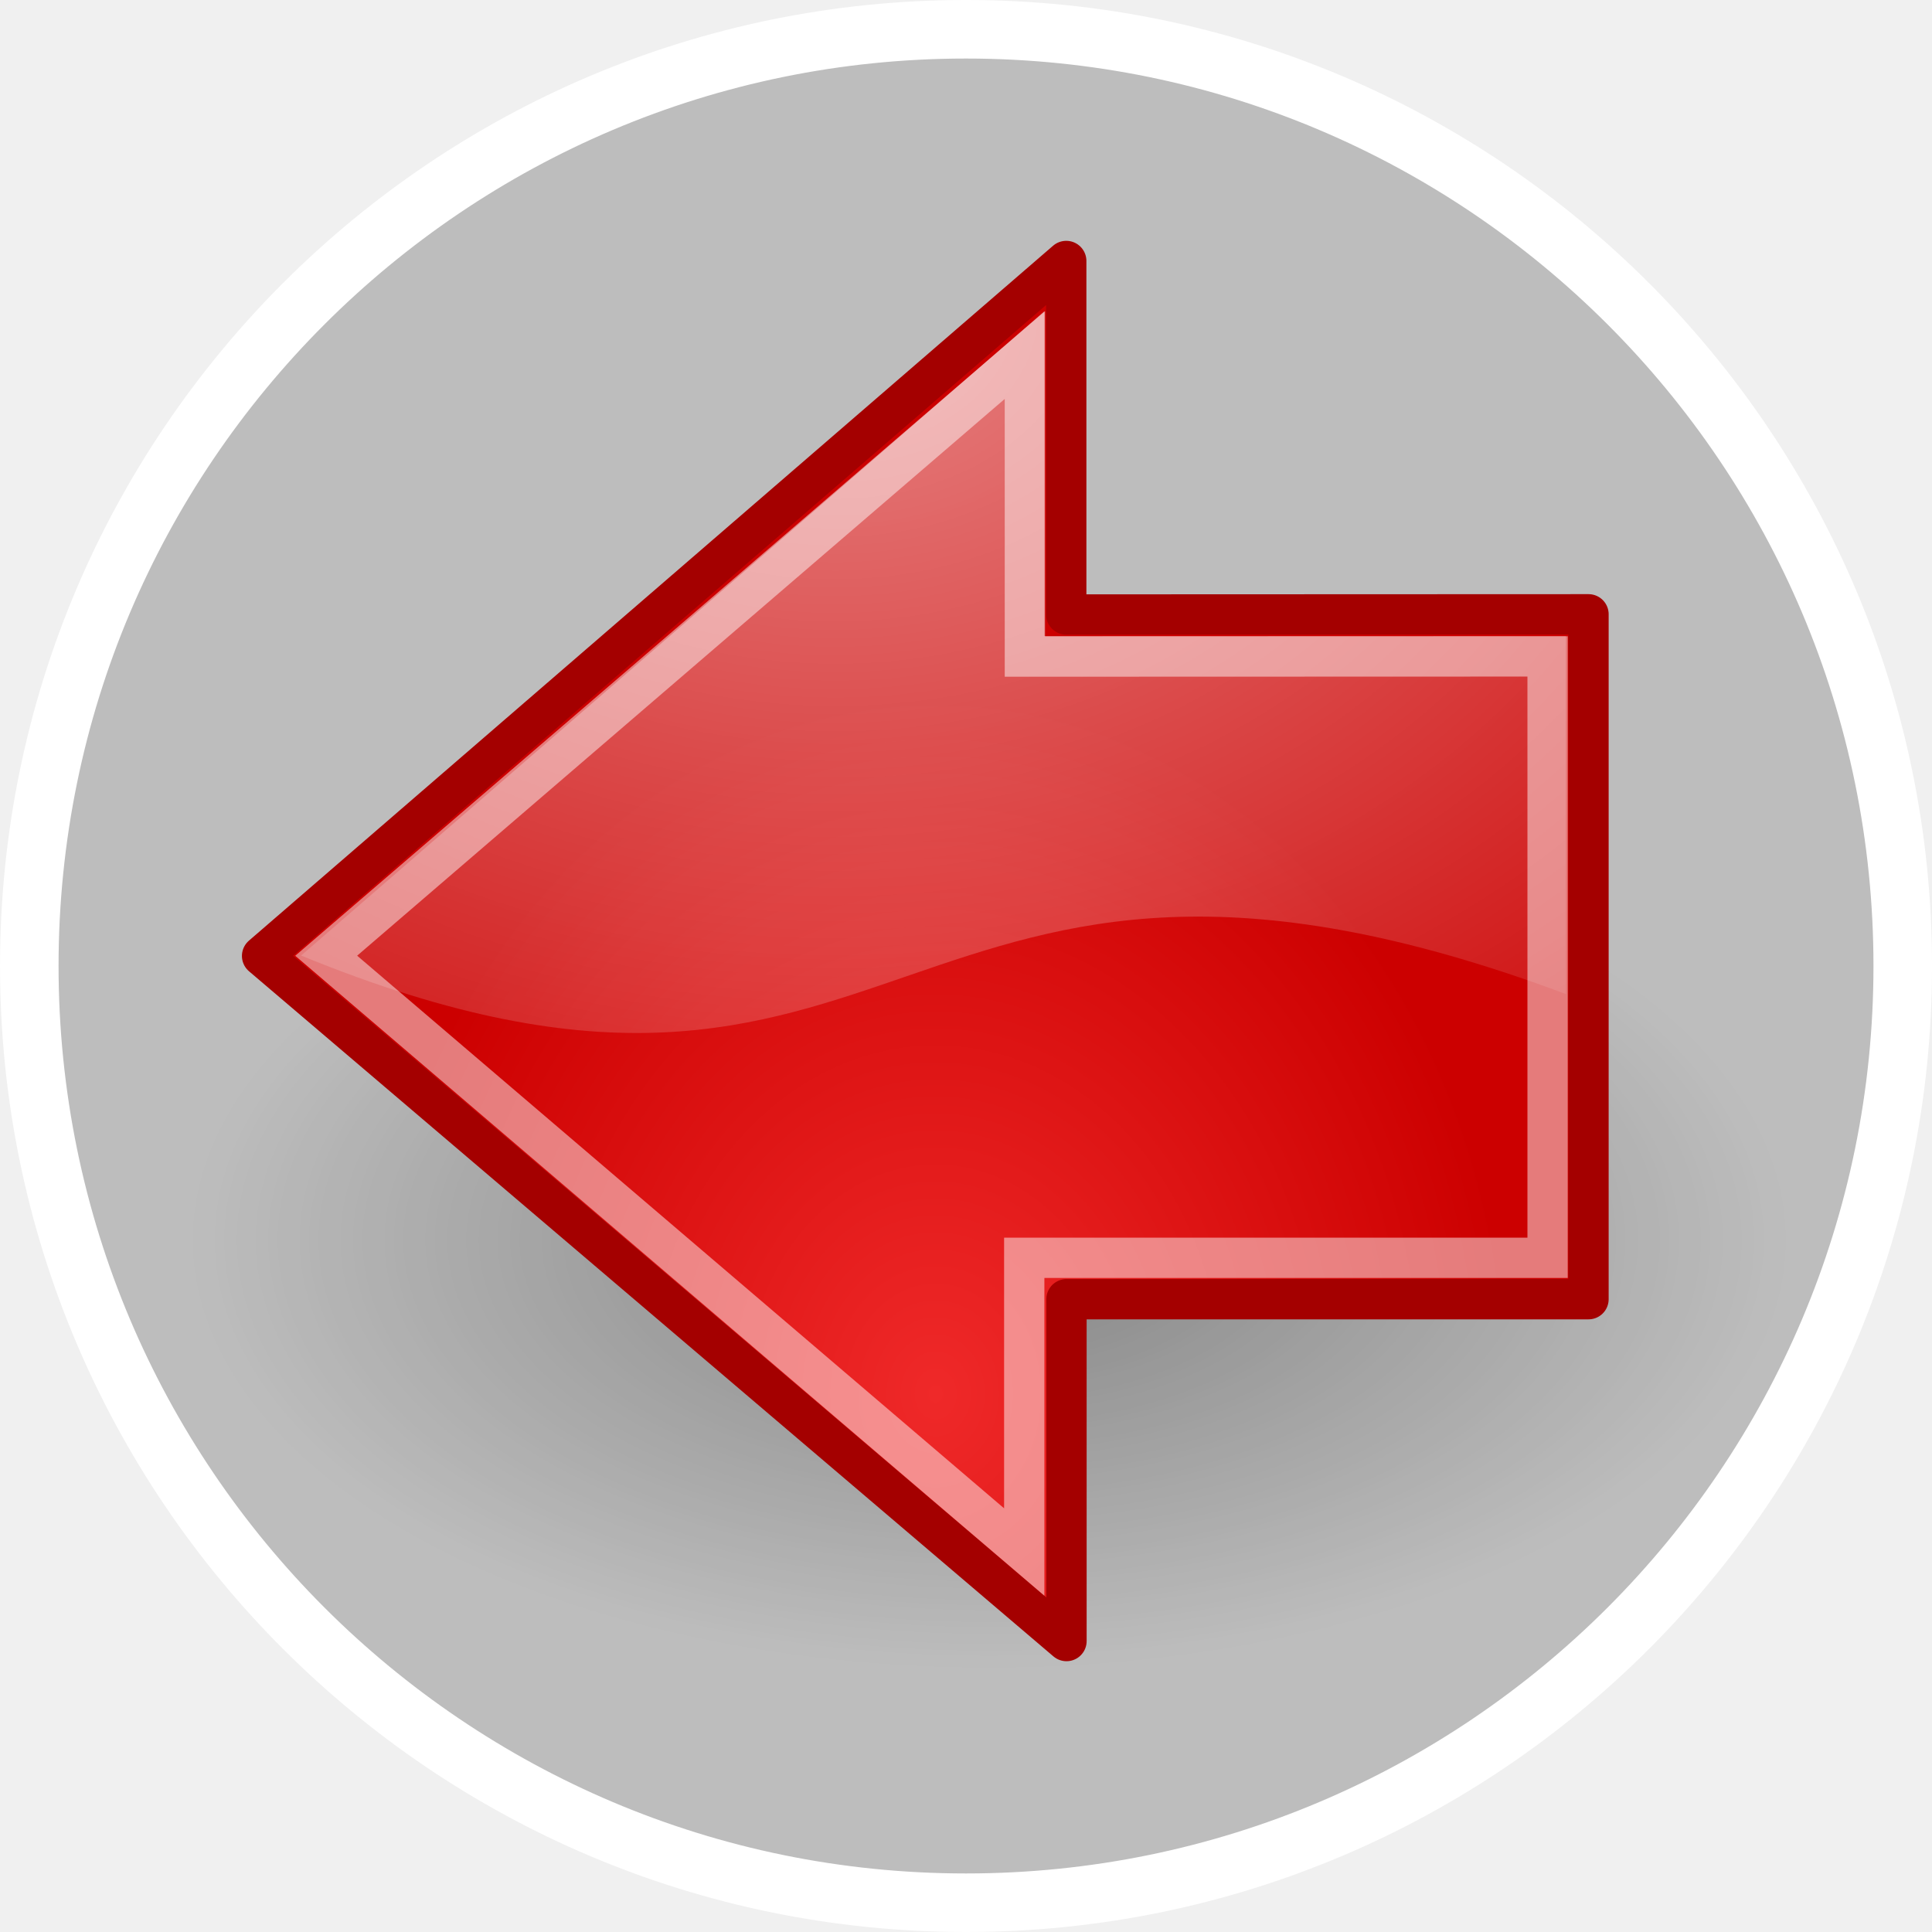
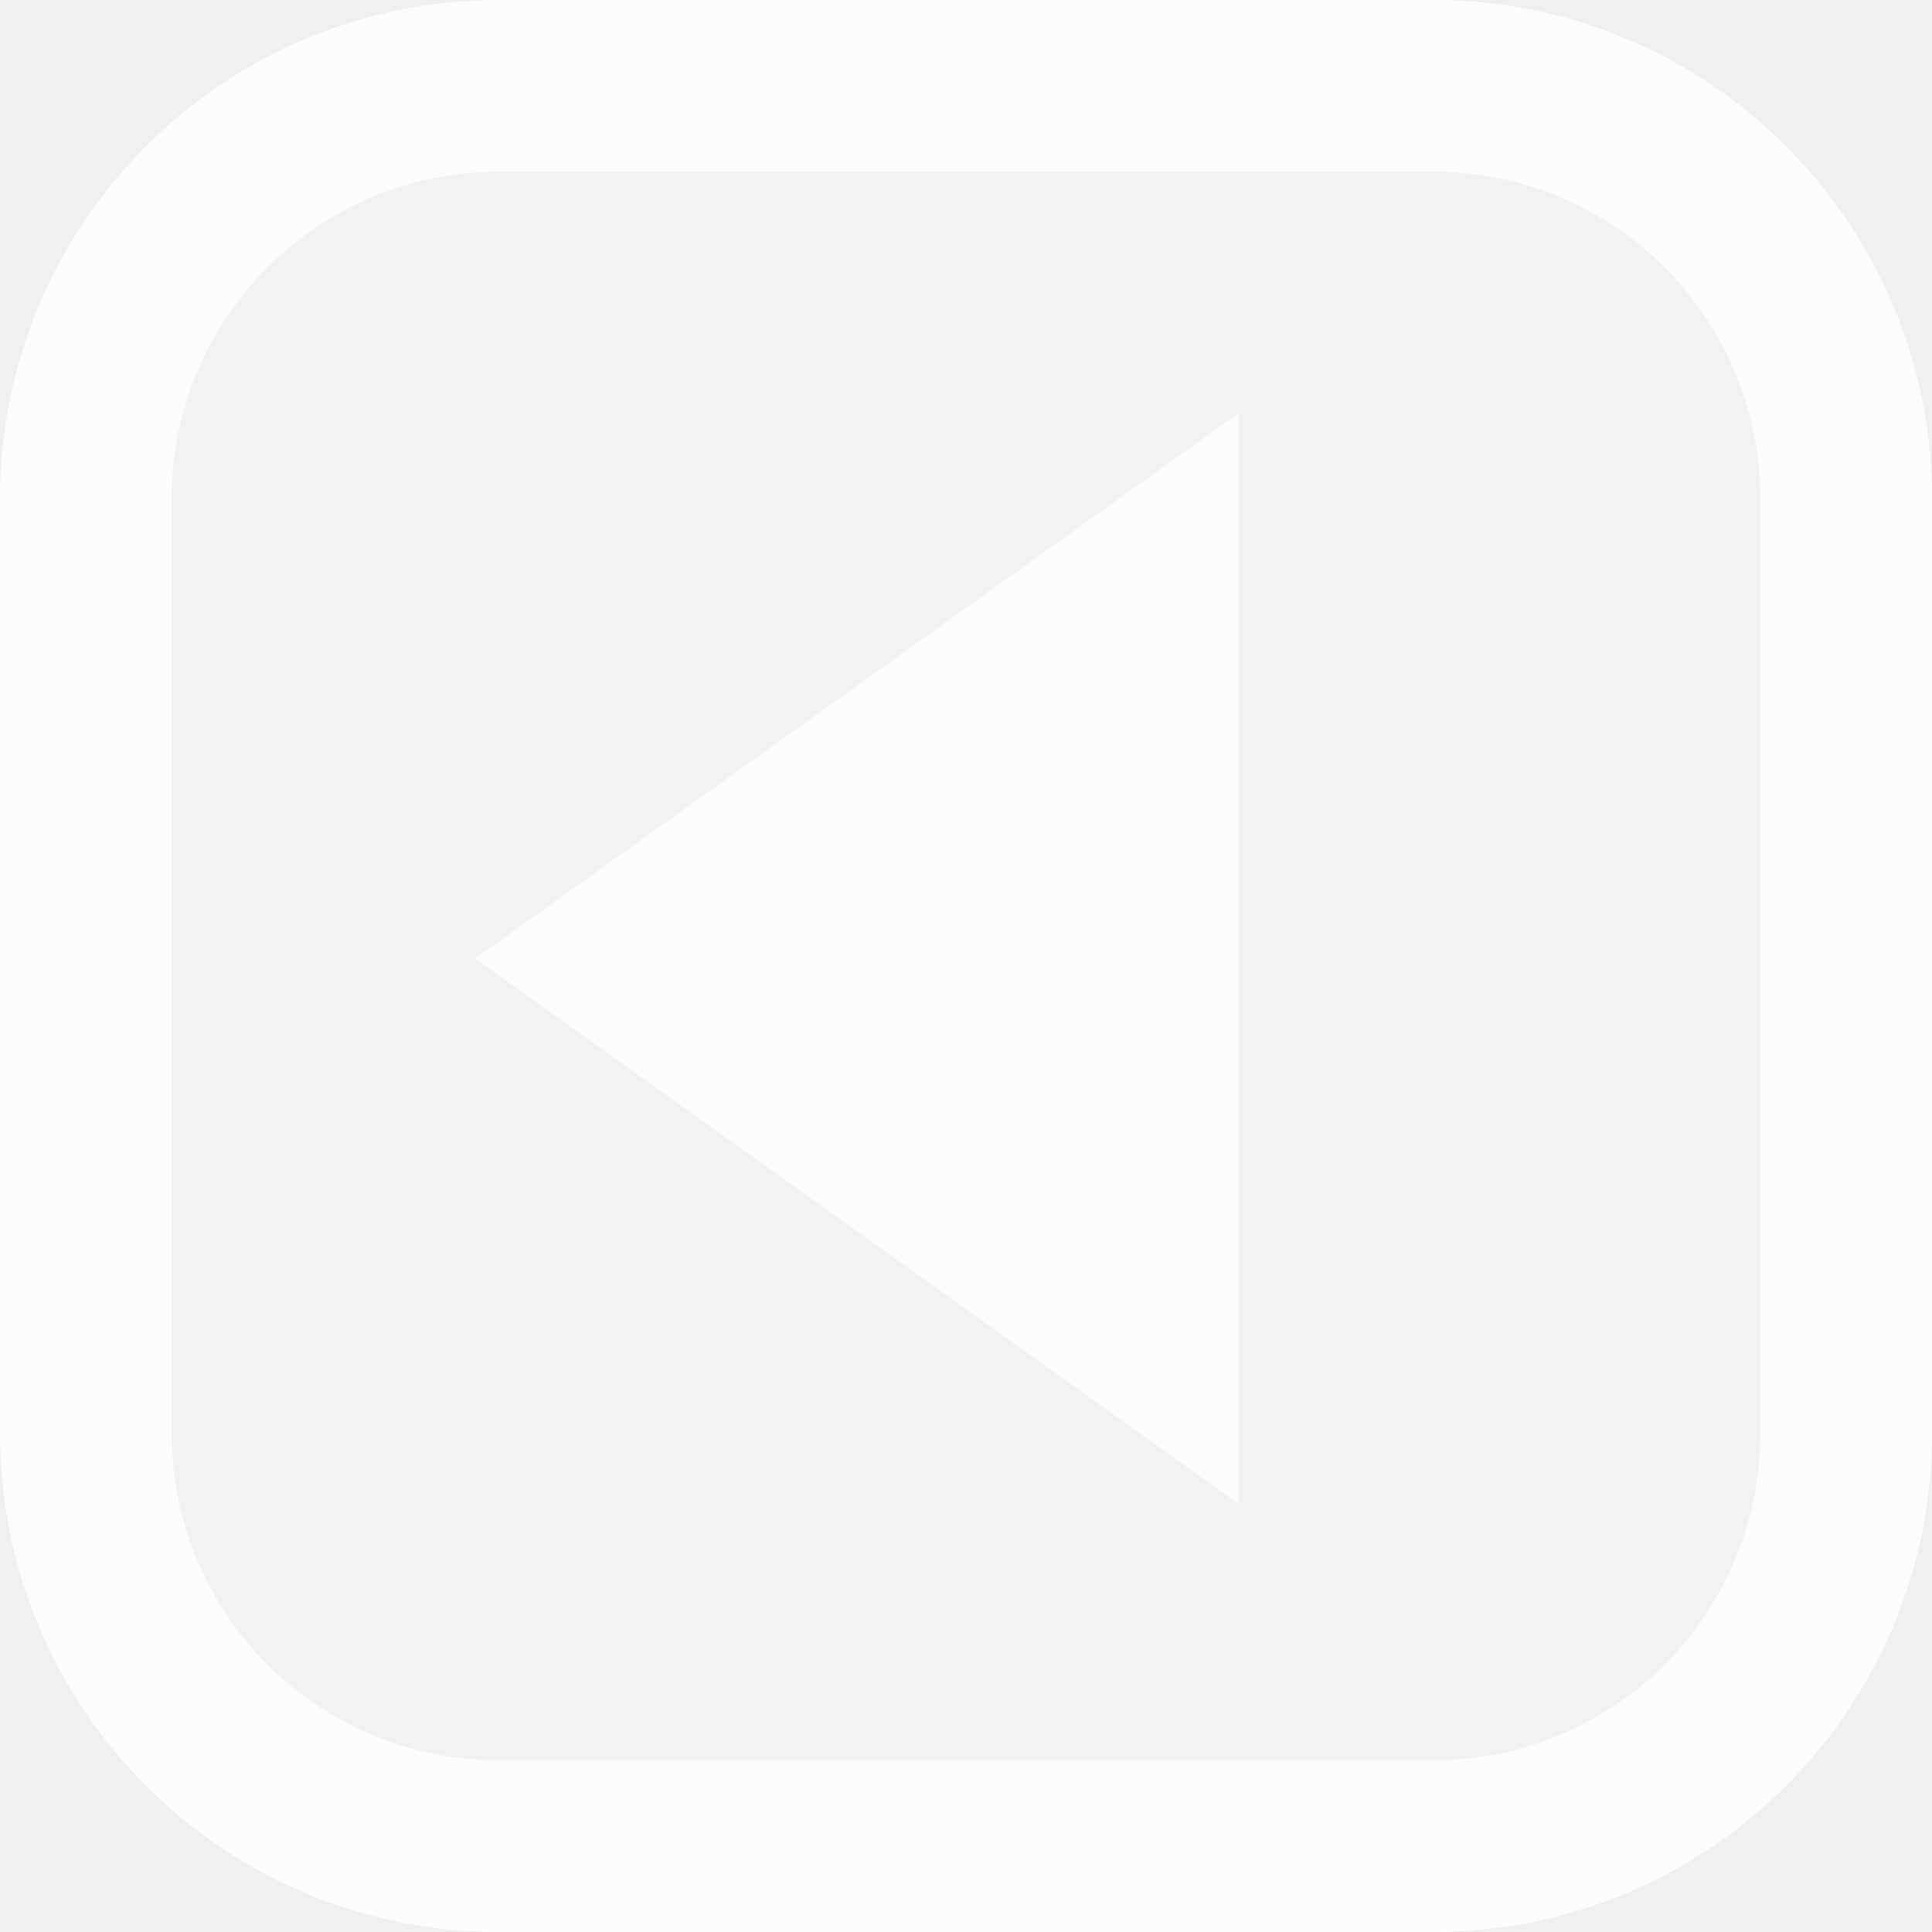
- <svg xmlns="http://www.w3.org/2000/svg" xmlns:xlink="http://www.w3.org/1999/xlink" width="31.528mm" height="31.528mm" viewBox="0 0 111.714 111.714" id="svg3973" version="1.1">
-   <defs id="defs3975">
-     <radialGradient xlink:href="#linearGradient8662" id="radialGradient3246" gradientUnits="userSpaceOnUse" gradientTransform="matrix(1,0,0,0.53672,0,16.873)" cx="24.837" cy="36.421" r="15.645" />
-     <linearGradient id="linearGradient8662">
-       <stop id="stop8664" style="stop-color:#000000" offset="0" />
-       <stop id="stop8666" style="stop-color:#000000;stop-opacity:0" offset="1" />
-     </linearGradient>
-     <radialGradient id="radialGradient3241" xlink:href="#linearGradient2591" gradientUnits="userSpaceOnUse" cy="32.798" cx="22.292" gradientTransform="matrix(0.84302,0,0,1.0202,-31.528,-31.793)" r="16.956" />
-     <linearGradient id="linearGradient2591">
-       <stop id="stop2593" style="stop-color:#ef2929" offset="0" />
-       <stop id="stop2595" style="stop-color:#cc0000" offset="1" />
-     </linearGradient>
-     <radialGradient id="radialGradient3238" xlink:href="#linearGradient8650" gradientUnits="userSpaceOnUse" cy="2.897" cx="19.701" gradientTransform="matrix(2.0467,0,0,1.5576,-55.546,-29.723)" r="17.171" />
-     <linearGradient id="linearGradient8650">
-       <stop id="stop8652" style="stop-color:#ffffff" offset="0" />
-       <stop id="stop8654" style="stop-color:#ffffff;stop-opacity:0" offset="1" />
-     </linearGradient>
-   </defs>
-   <g id="layer1" transform="translate(-267.0836,-530.6847)">
-     <g id="g4581">
-       <g transform="matrix(1.692641,0,0,1.692641,-762.6964,-63.07042)" id="OK" style="display:inline;fill:#6f6f6f;fill-opacity:0.392;stroke:#ffffff;stroke-width:2;stroke-miterlimit:4;stroke-dasharray:none;stroke-opacity:1">
-         <path style="fill:#6f6f6f;fill-opacity:0.392;stroke:#ffffff;stroke-width:2;stroke-linecap:round;stroke-miterlimit:4;stroke-dasharray:none;stroke-opacity:1" d="m 641.387,351.786 c -17.664,0 -32,14.336 -32,32 0,17.664 14.336,32 32,32 17.664,0 32,-14.336 32,-32 0,-17.664 -14.336,-32 -32,-32 z" id="path5882" />
-       </g>
-       <g transform="matrix(2.330347,0,0,2.330347,350.8655,607.4023)" id="g4435">
-         <ellipse ry="8.397" rx="15.645" cy="36.421" cx="24.837" transform="matrix(-1.2712,0,0,1.2712,20.167,-48.453)" style="opacity:0.299;fill:url(#radialGradient3246);fill-rule:evenodd" id="path3034" />
-         <path d="m 3.463,-17.678 0,16.994 -12.953,4.8e-4 4e-4,8.482 -19.96,-17 19.954,-17.244 -10e-5,8.772 12.959,-0.005 z" style="fill:url(#radialGradient3241);fill-rule:evenodd;stroke:#a40000;stroke-linecap:round;stroke-linejoin:round;stroke-miterlimit:10" id="path3036" />
-         <path d="m -10.039,-25.197 0,8.057 12.942,0 -2e-4,8.884 c -16.75,-6.25 -16.134,5.295 -31.384,-0.955 l 18.442,-15.986 z" style="opacity:0.508;fill:url(#radialGradient3238);fill-rule:evenodd" id="path3038" />
-         <path d="m 2.448,-16.633 0,14.922 -12.986,-5e-4 0,7.301 -17.321,-14.796 17.337,-14.905 0,7.482 12.97,-0.004 z" style="opacity:0.481;fill:none;stroke:#ffffff;stroke-miterlimit:10" id="path3040" />
-       </g>
-     </g>
+ <svg xmlns="http://www.w3.org/2000/svg" width="120" height="120" viewBox="0 0 112.5 112.5" id="svg4873" version="1.1">
+   <defs id="defs4875" />
+   <g id="layer1" transform="translate(-320.0276,-671.2632)">
+     <rect style="color:#000000;display:inline;overflow:visible;visibility:visible;fill:#ffffff;fill-opacity:0.156;stroke:#ffffff;stroke-width:10;stroke-miterlimit:4;stroke-dasharray:none;stroke-opacity:0.786;marker:none;enable-background:accumulate" id="rect4690-1" width="102.5" height="102.5" x="-427.528" y="676.263" ry="24.034" transform="scale(-1,1)" />
+     <path style="display:inline;fill:#ffffff;fill-opacity:0.784;stroke:none;stroke-width:1" d="m 392.157,695.318 v 63.517 l -44.462,-31.759 z" id="path4712-2" />
  </g>
</svg>
